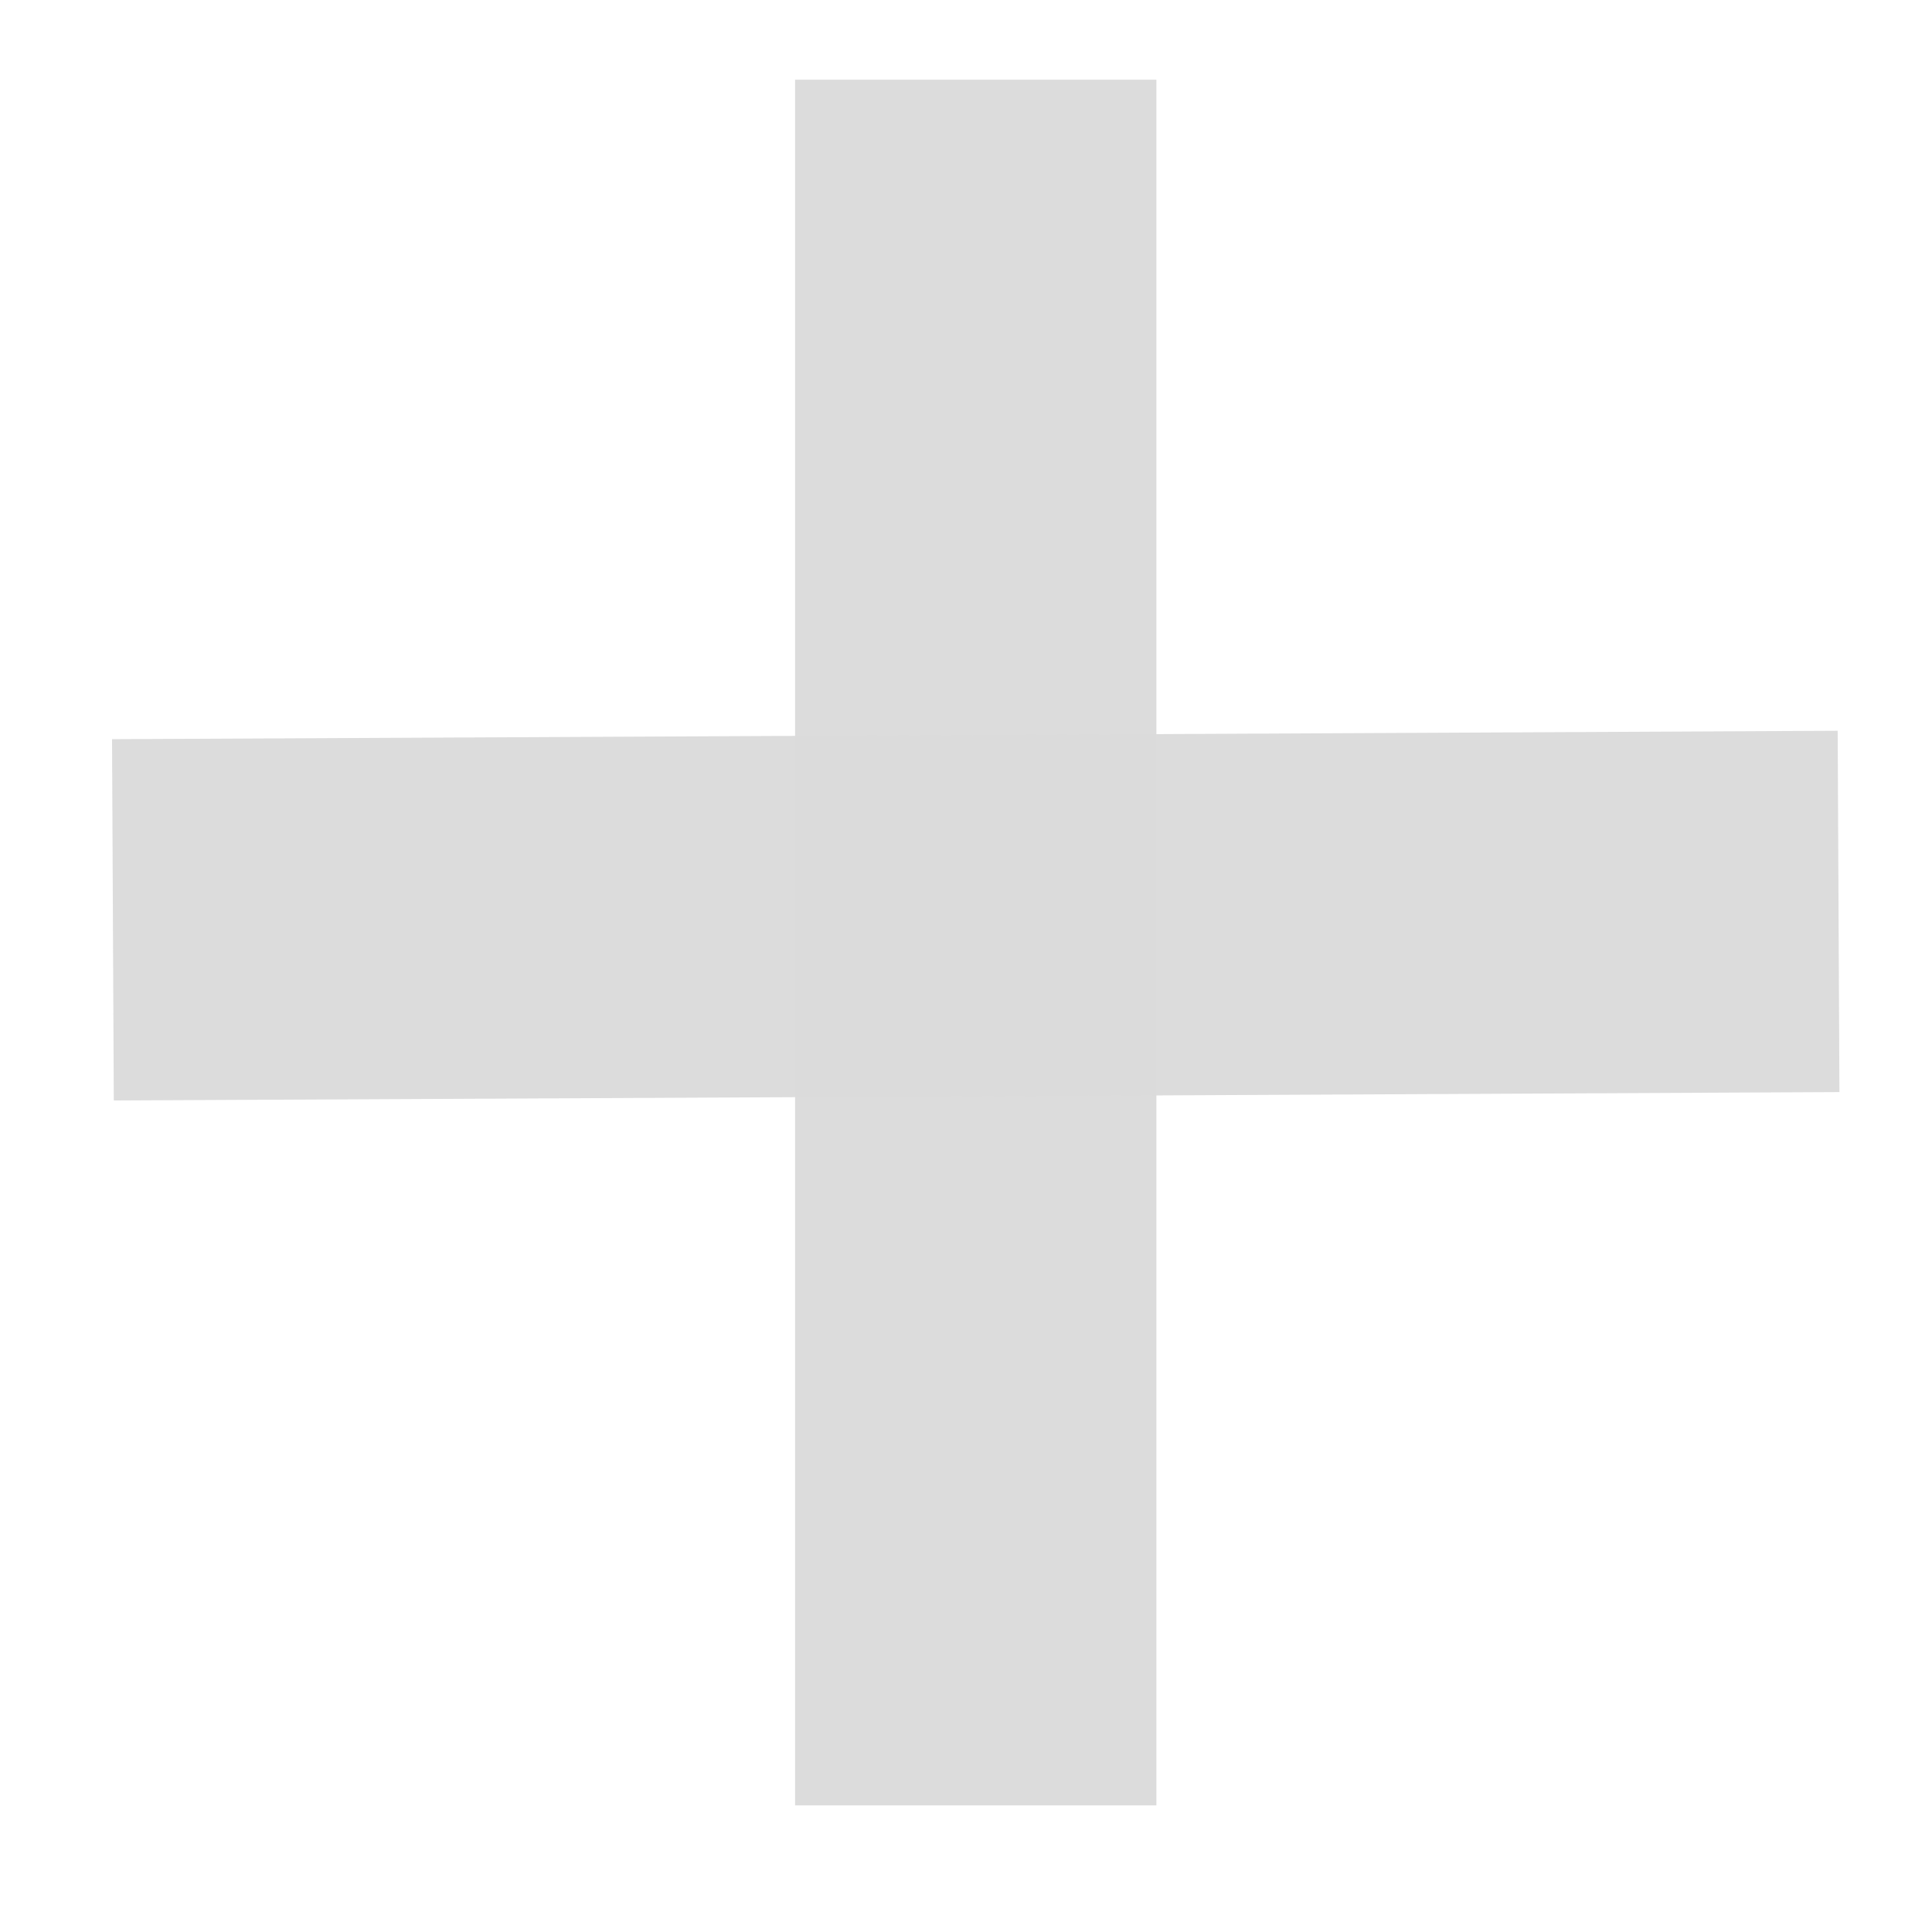
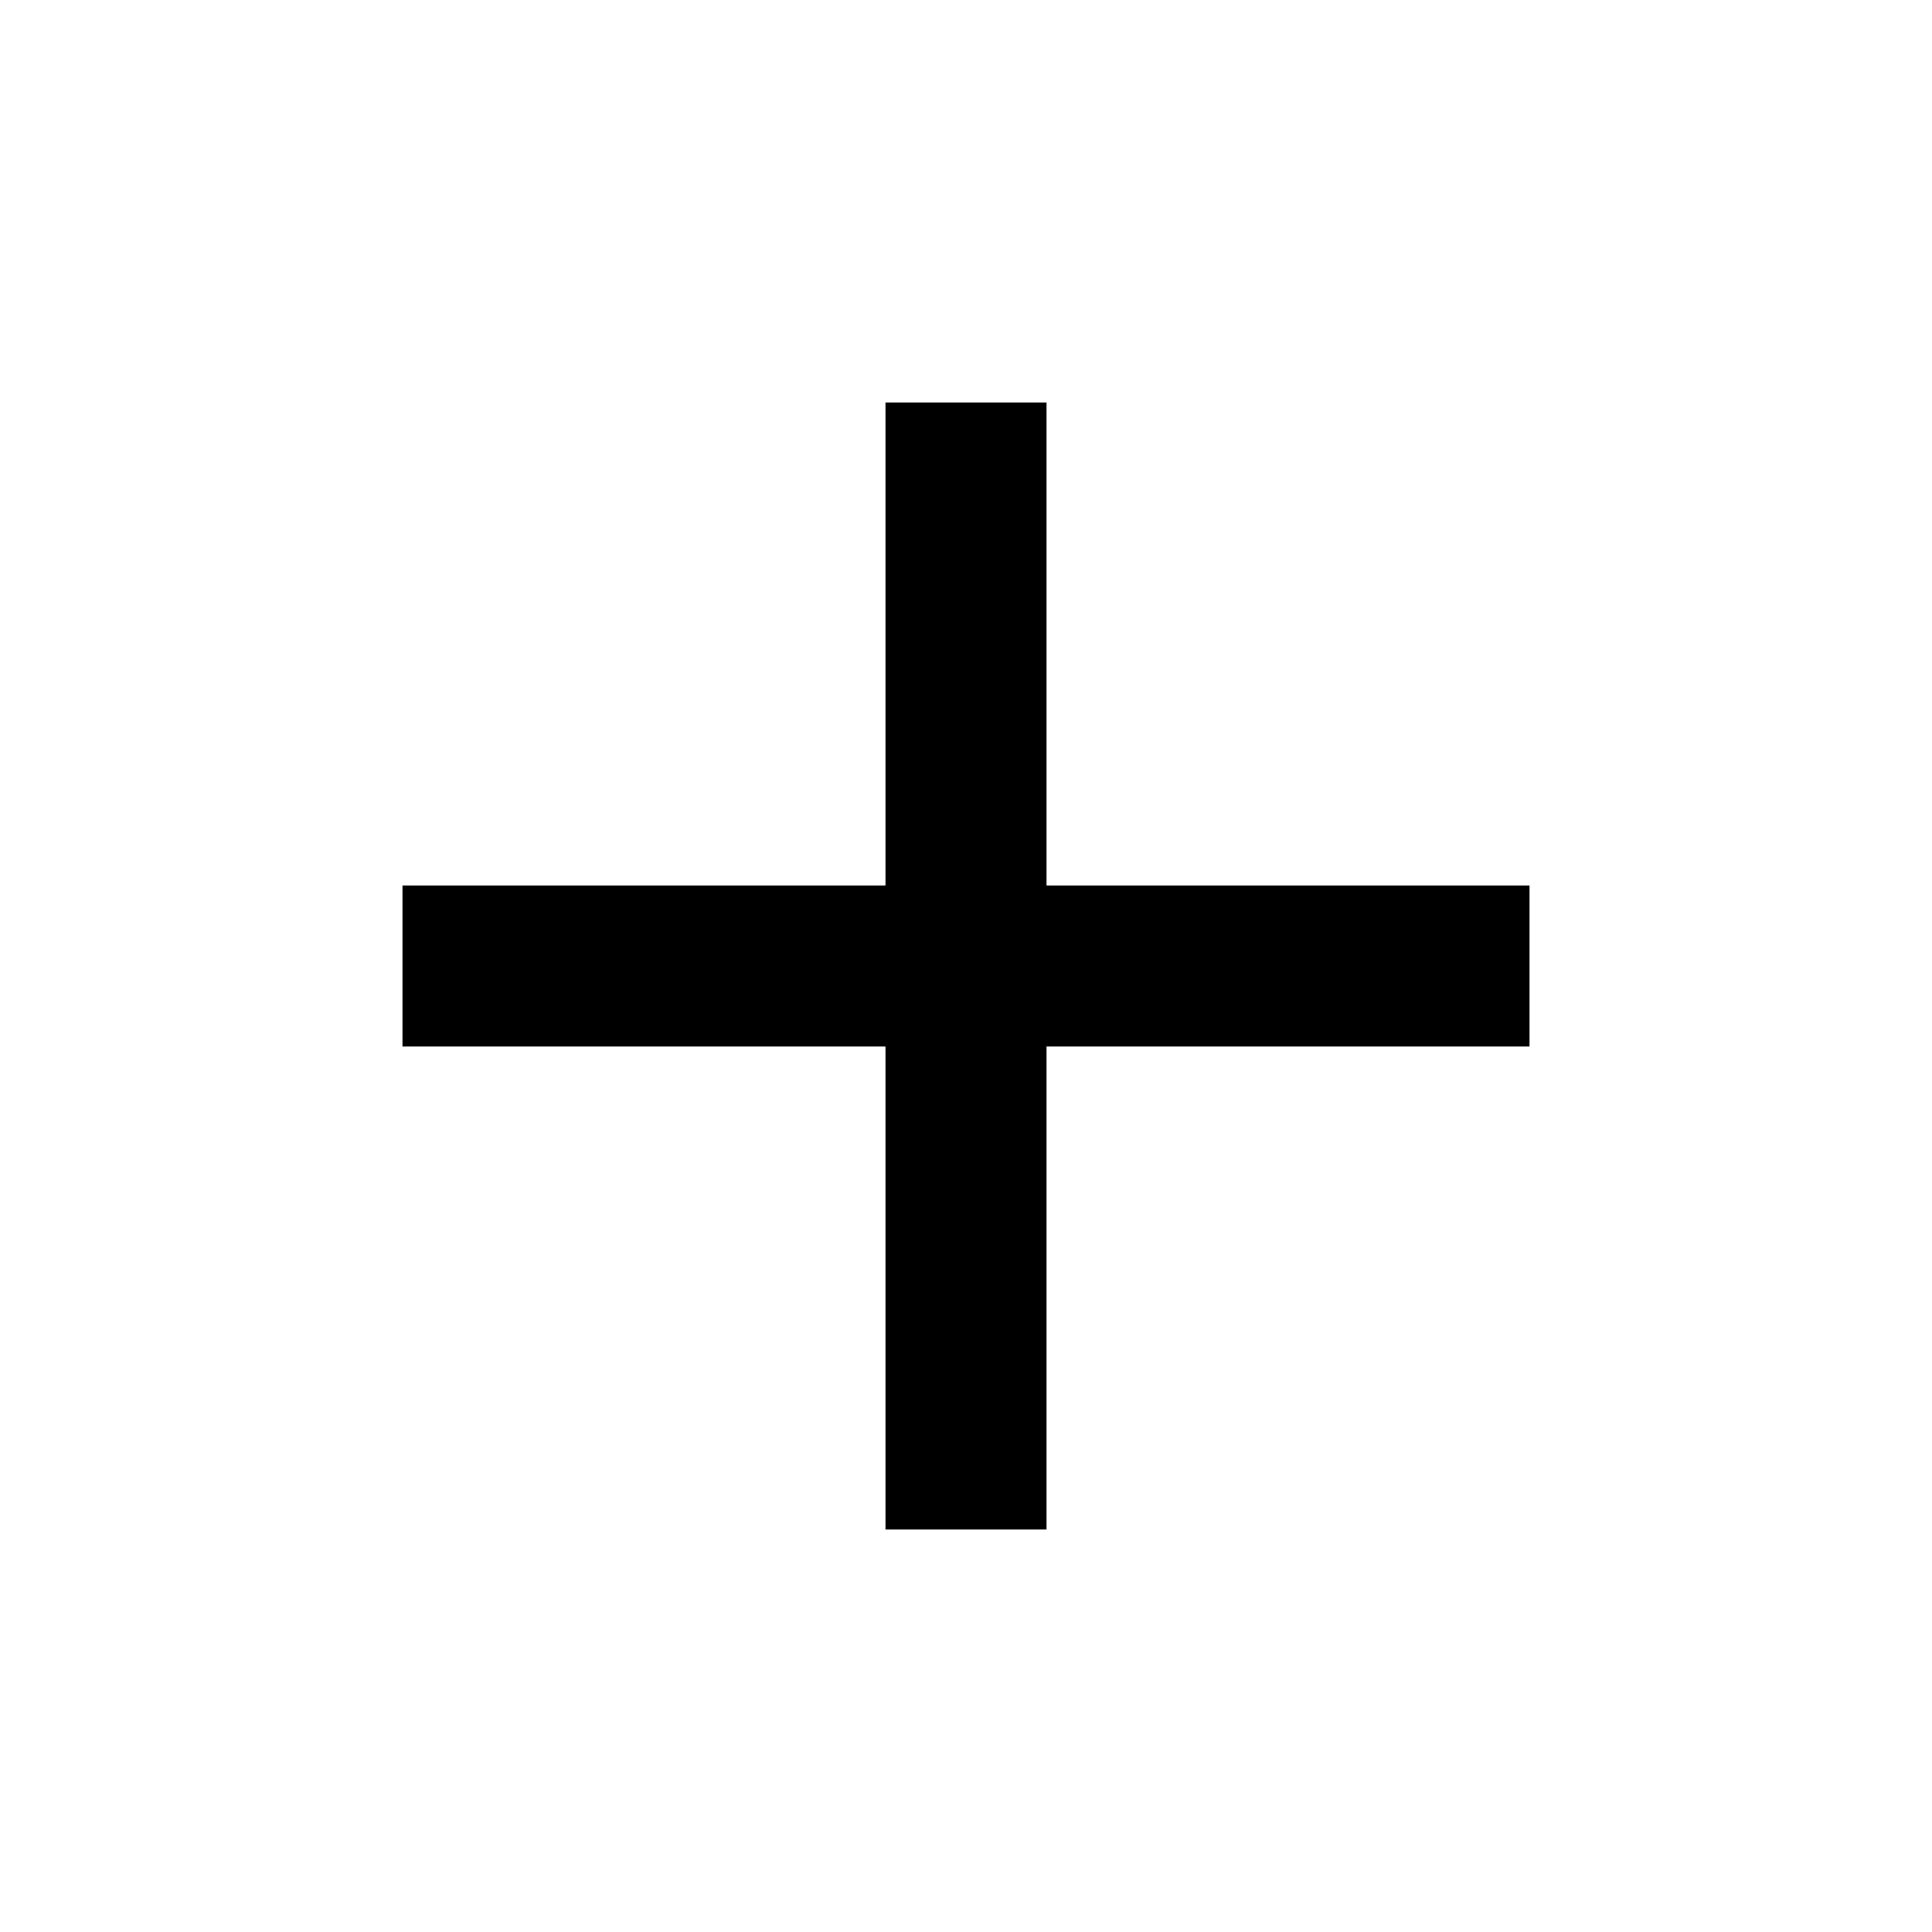
- <svg xmlns="http://www.w3.org/2000/svg" width="27" height="27" viewBox="0 0 7.144 7.144" version="1.1" id="svg8">
-   <defs id="defs2" />
-   <g id="layer1" transform="translate(0,-289.8562)">
-     <rect style="opacity:0.98;fill:#dbdbdb;fill-opacity:1;stroke-width:0.265" id="rect4485" width="1.336" height="6.381" x="2.94" y="290.151" />
-     <rect y="-1.01" x="-293.924" height="6.381" width="1.336" id="rect4487" style="opacity:0.98;fill:#dbdbdb;fill-opacity:1;stroke-width:0.265" transform="rotate(-90.27891)" />
-   </g>
+ <svg xmlns="http://www.w3.org/2000/svg" fill="#000000" height="36" viewBox="0 0 24 24" width="36">
+   <path d="M19 13h-6v6h-2v-6H5v-2h6V5h2v6h6v2z" />
+   <path d="M0 0h24v24H0z" fill="none" />
</svg>
